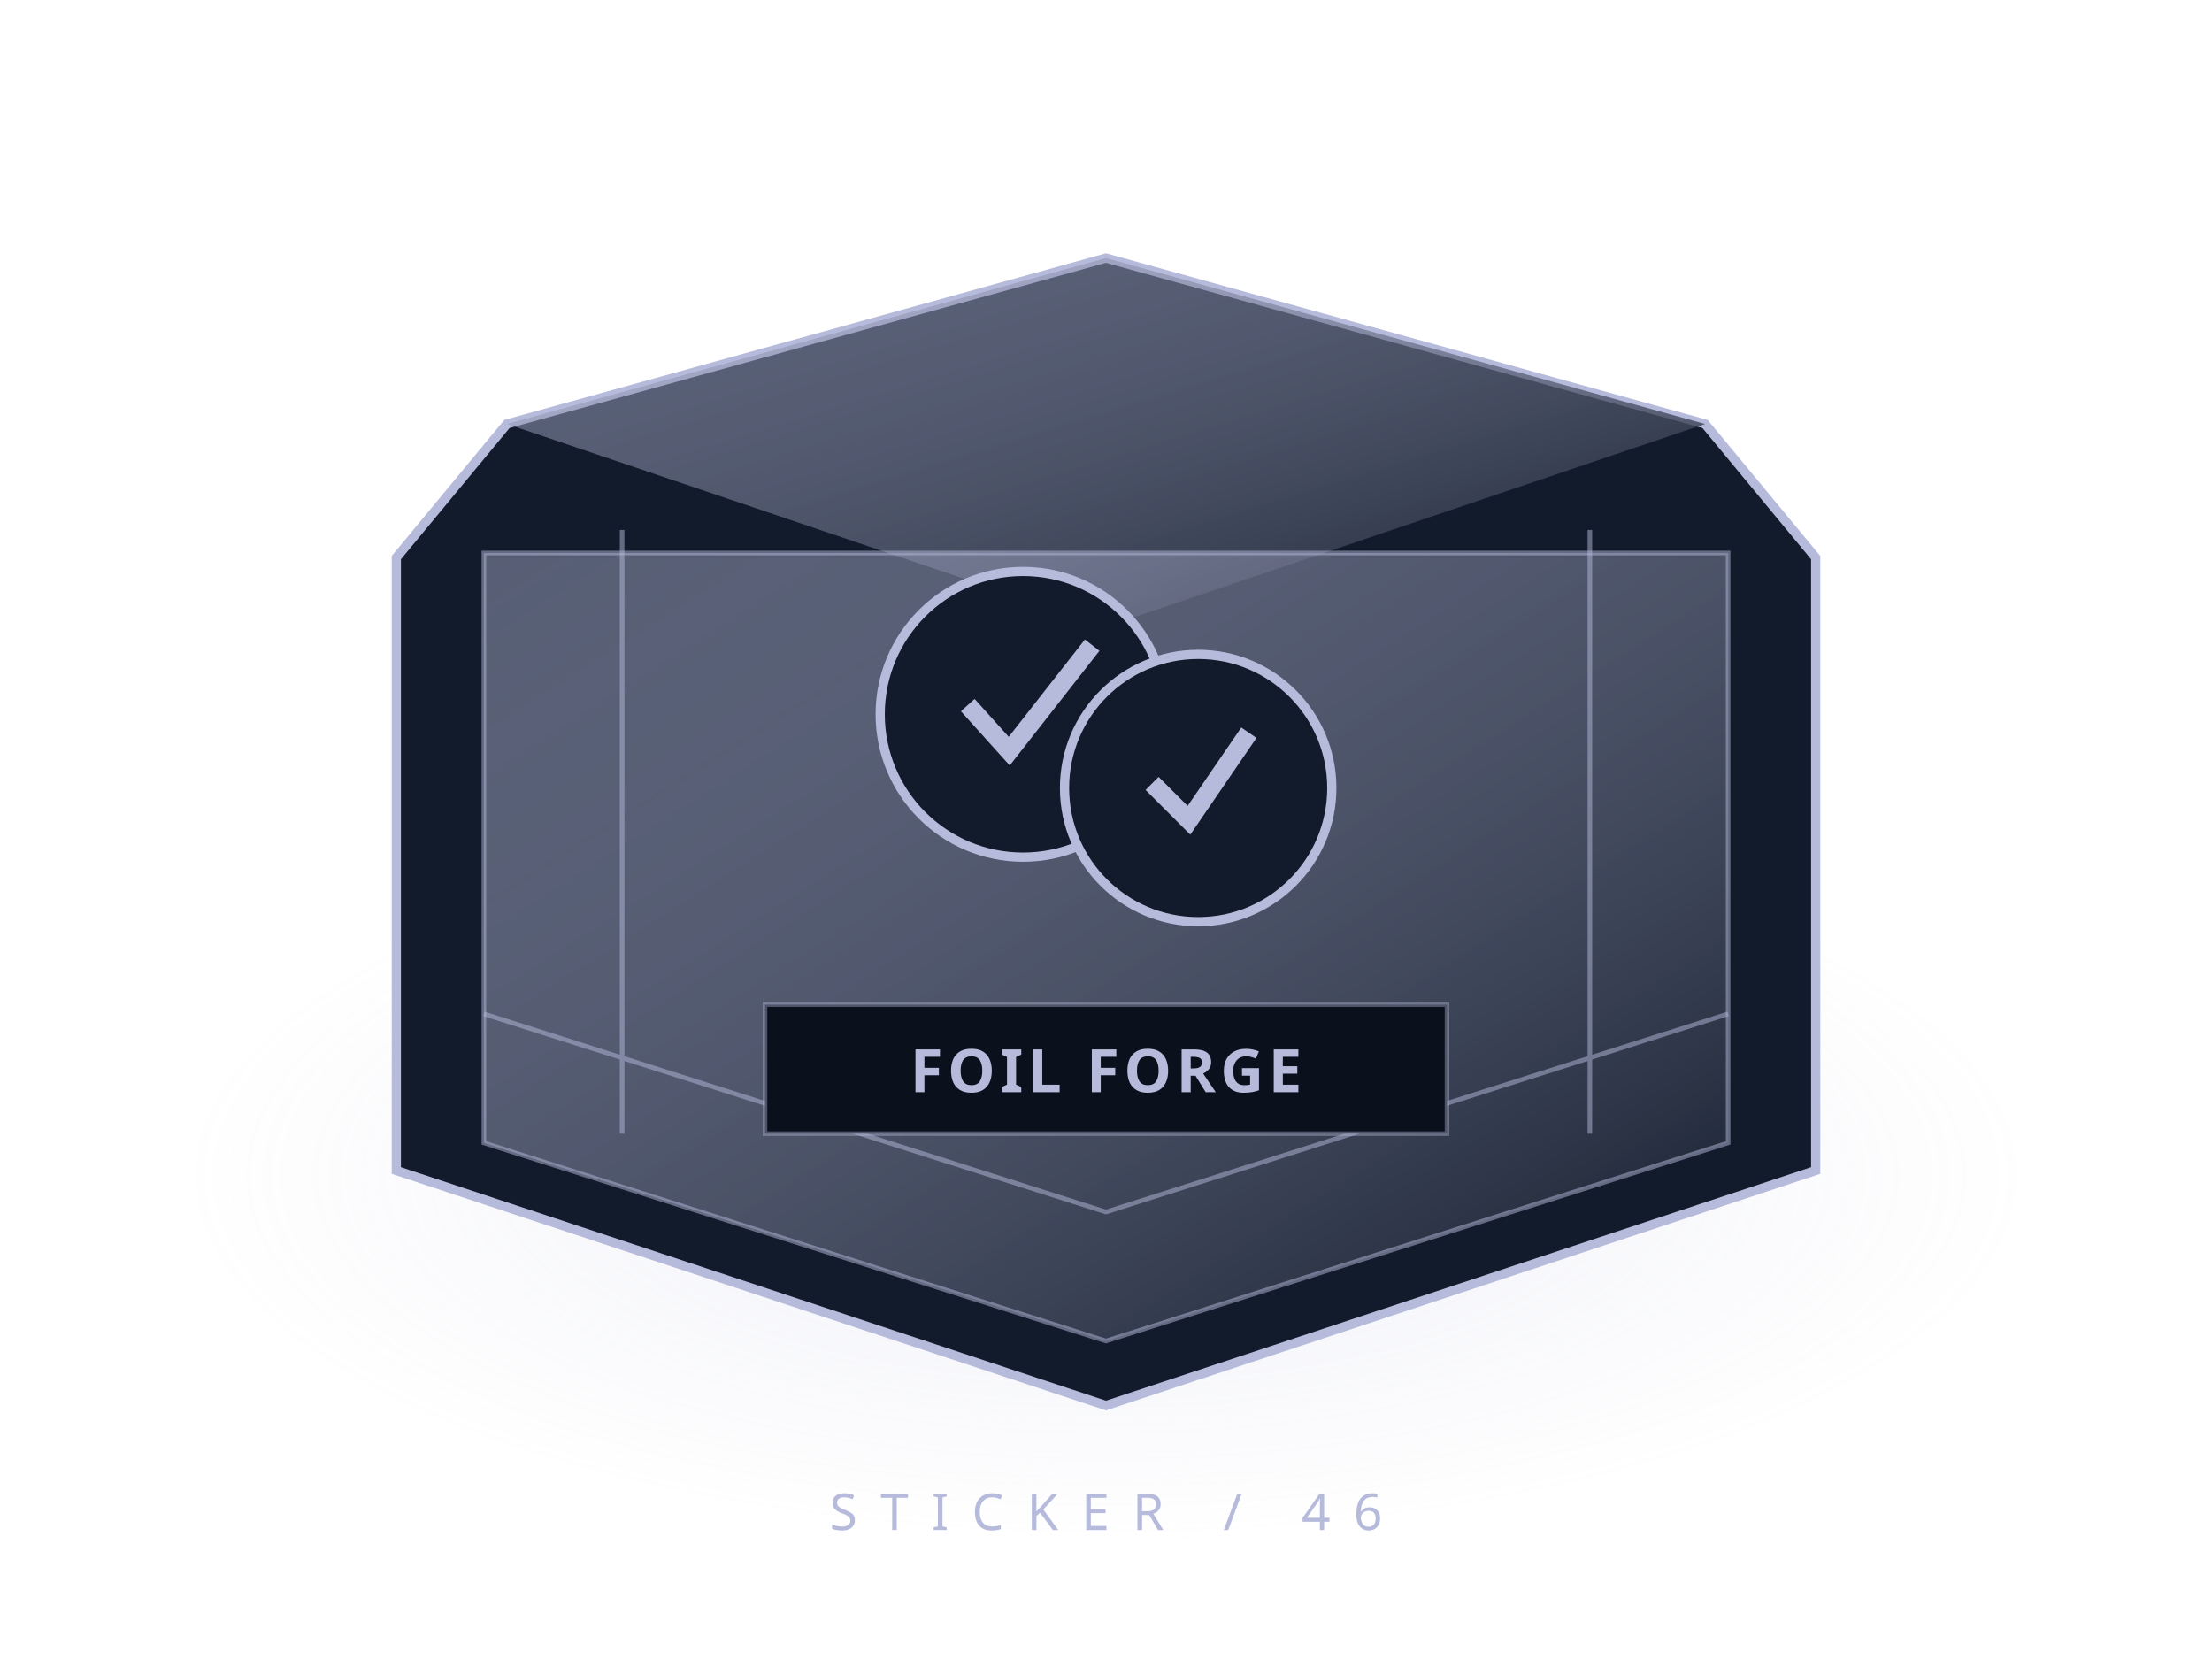
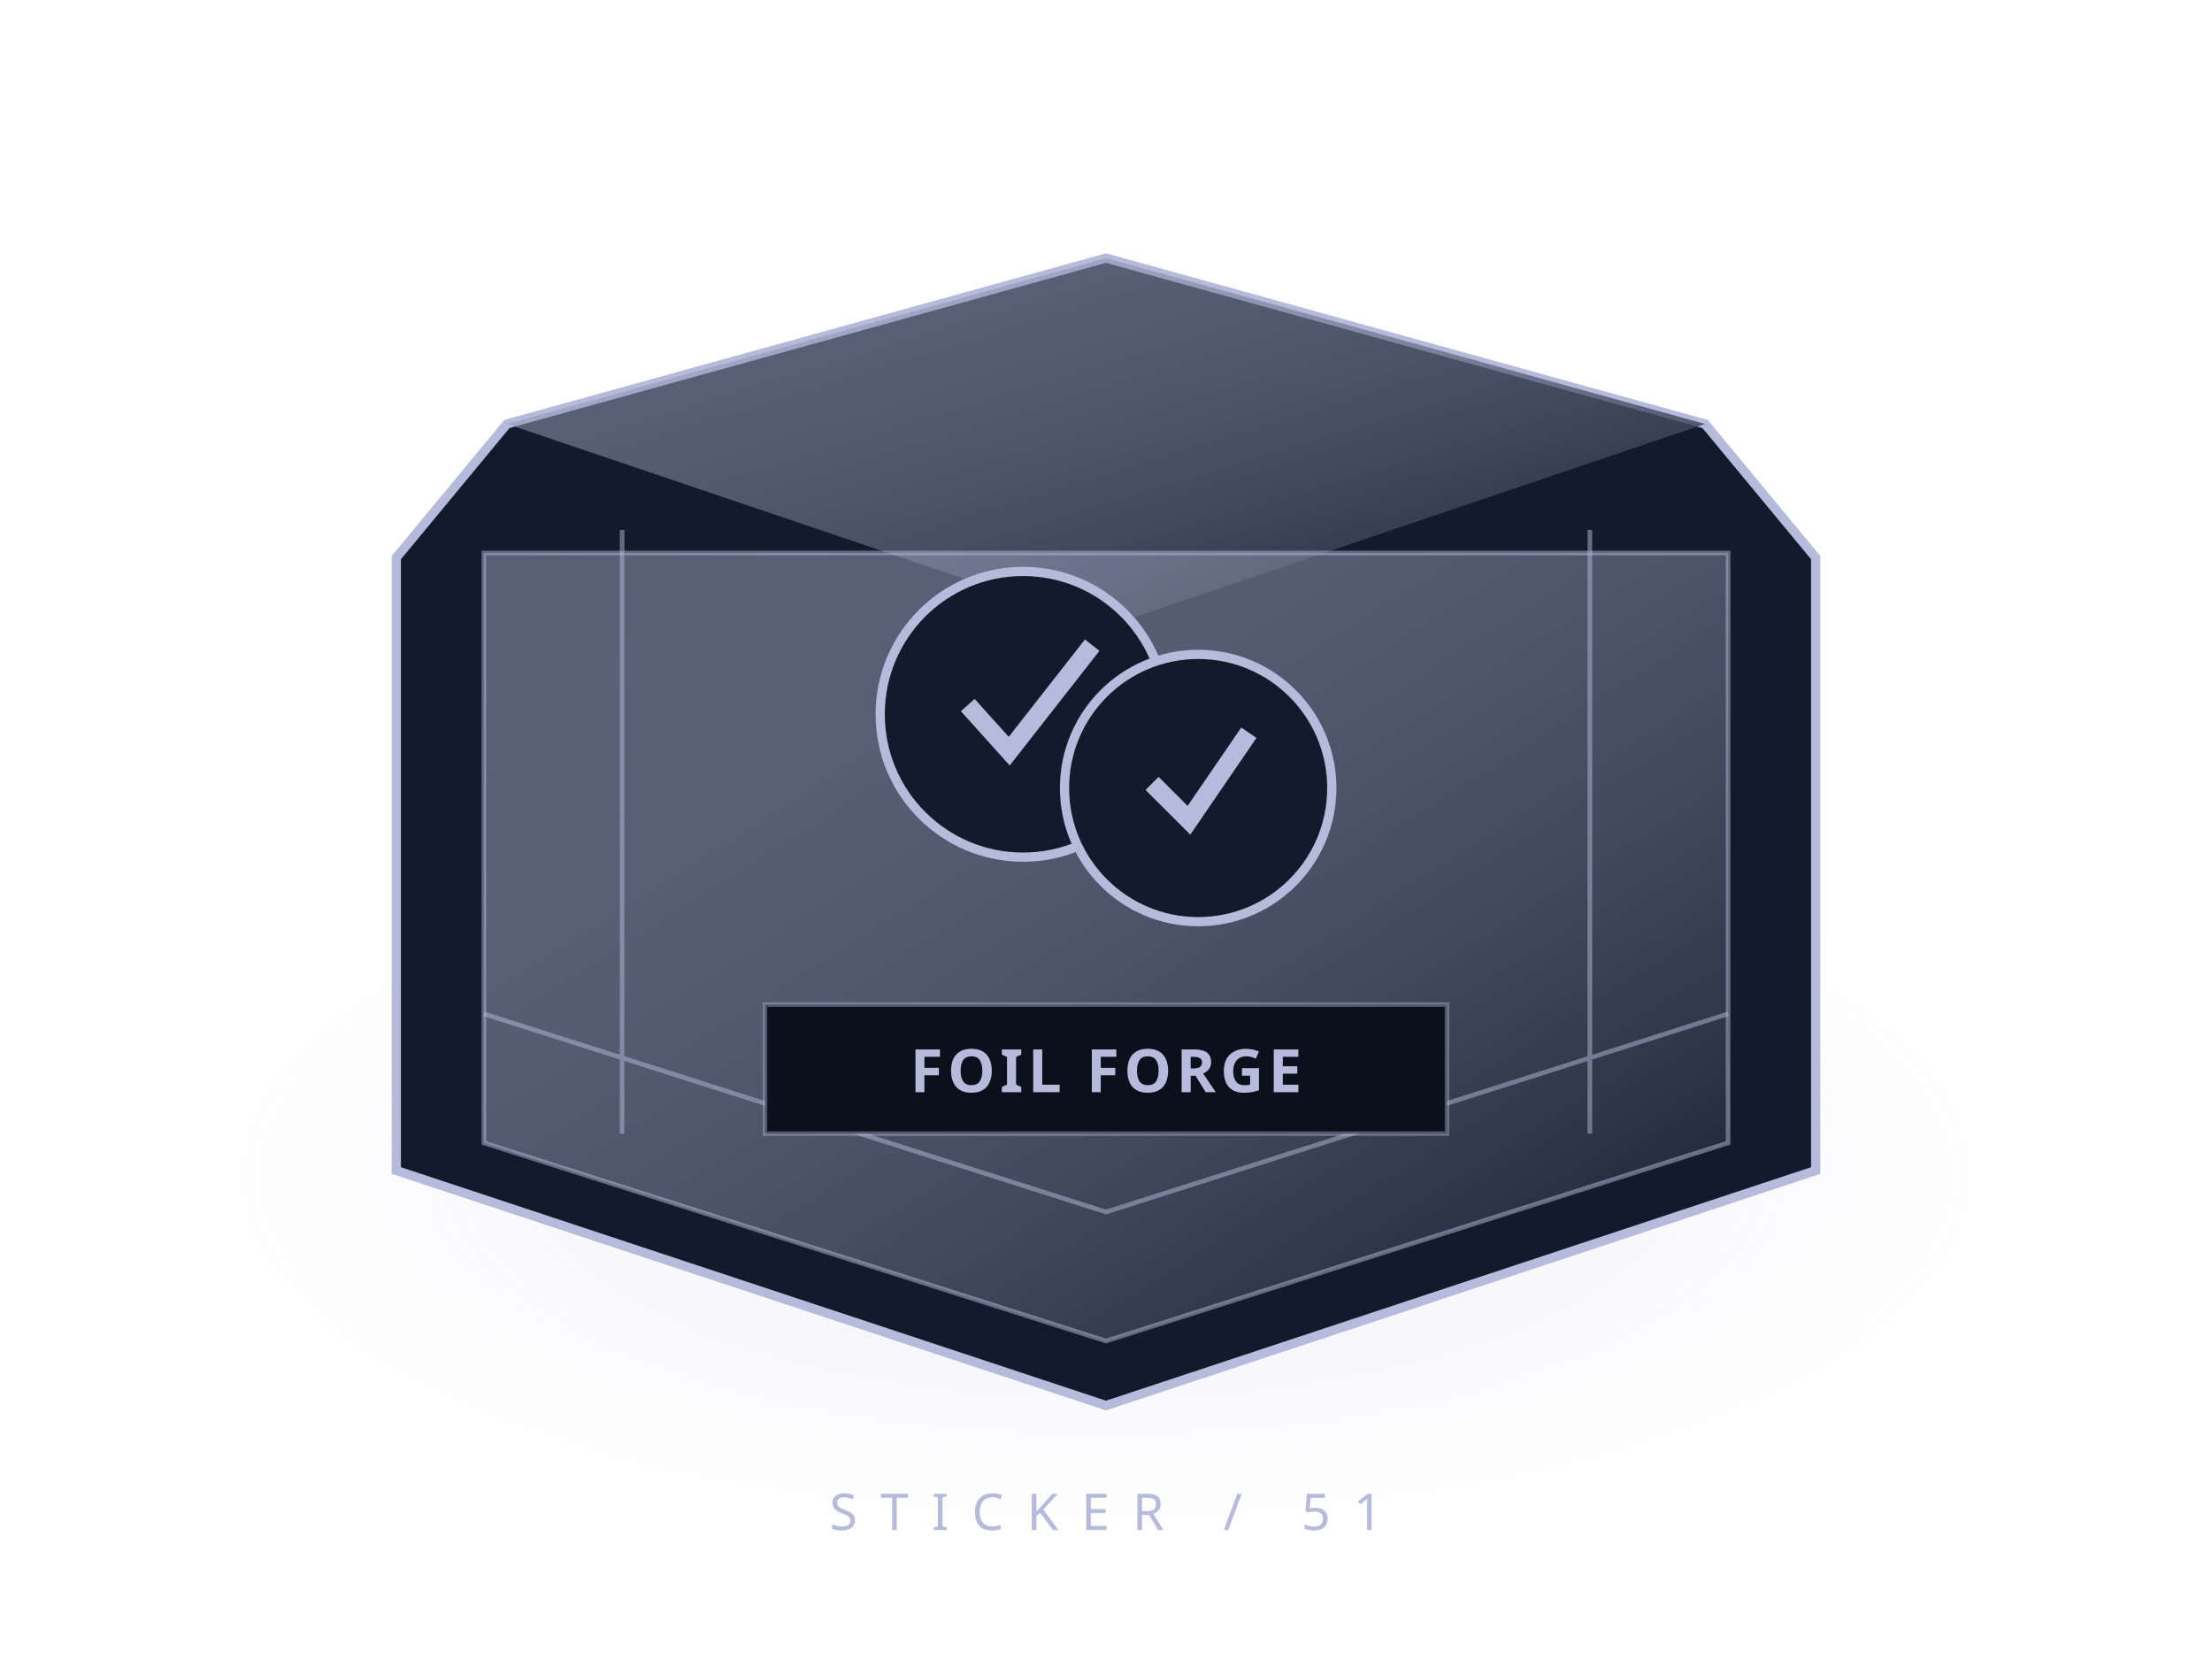
<svg xmlns="http://www.w3.org/2000/svg" width="480" height="360" viewBox="0 0 480 360">
  <defs>
    <linearGradient id="g" x2="1" y2="1">
      <stop stop-color="#b7bbdb" stop-opacity=".42" />
      <stop offset="1" stop-color="#111a29" />
    </linearGradient>
    <radialGradient id="h">
      <stop stop-color="#b7bbdb" stop-opacity=".22" />
      <stop offset="1" stop-color="#b7bbdb" stop-opacity="0" />
    </radialGradient>
  </defs>
  <ellipse cx="240" cy="255" rx="200" ry="80" fill="url(#h)" />
  <path d="m110 92 130-36 130 36 24 29v133l-154 51-154-51V121Z" fill="#111b2b" stroke="#b7bbdb" stroke-width="2" />
  <path d="m110 92 130 44 130-44-130-36Z" fill="url(#g)" />
  <path d="M105 120h270v128l-135 43-135-43Z" fill="url(#g)" stroke="#b7bbdb" stroke-opacity=".5" />
  <path d="m105 220 135 43 135-43M135 115v131m210-131v131" fill="none" stroke="#b7bbdb" stroke-opacity=".5" />
  <g stroke="#b7bbdb" fill="#111b2b" stroke-width="2">
    <circle cx="222" cy="155" r="31" />
    <circle cx="260" cy="171" r="29" />
    <path d="m210 153 9 10 18-23m13 30 8 8 13-19" fill="none" stroke-width="4" />
  </g>
  <path d="M166 218h148v28H166Z" fill="#0a111c" stroke="#b7bbdb" stroke-opacity=".4" />
  <text x="240" y="237" text-anchor="middle" fill="#b7bbdb" font-family="sans-serif" font-weight="bold" font-size="13" letter-spacing="1">FOIL FORGE</text>
-   <text x="240" y="332" text-anchor="middle" fill="#b7bbdb" font-family="sans-serif" letter-spacing="5" font-size="11">STICKER / 46</text>
+   <text x="240" y="332" text-anchor="middle" fill="#b7bbdb" font-family="sans-serif" letter-spacing="5" font-size="11">STICKER / 51</text>
</svg>
